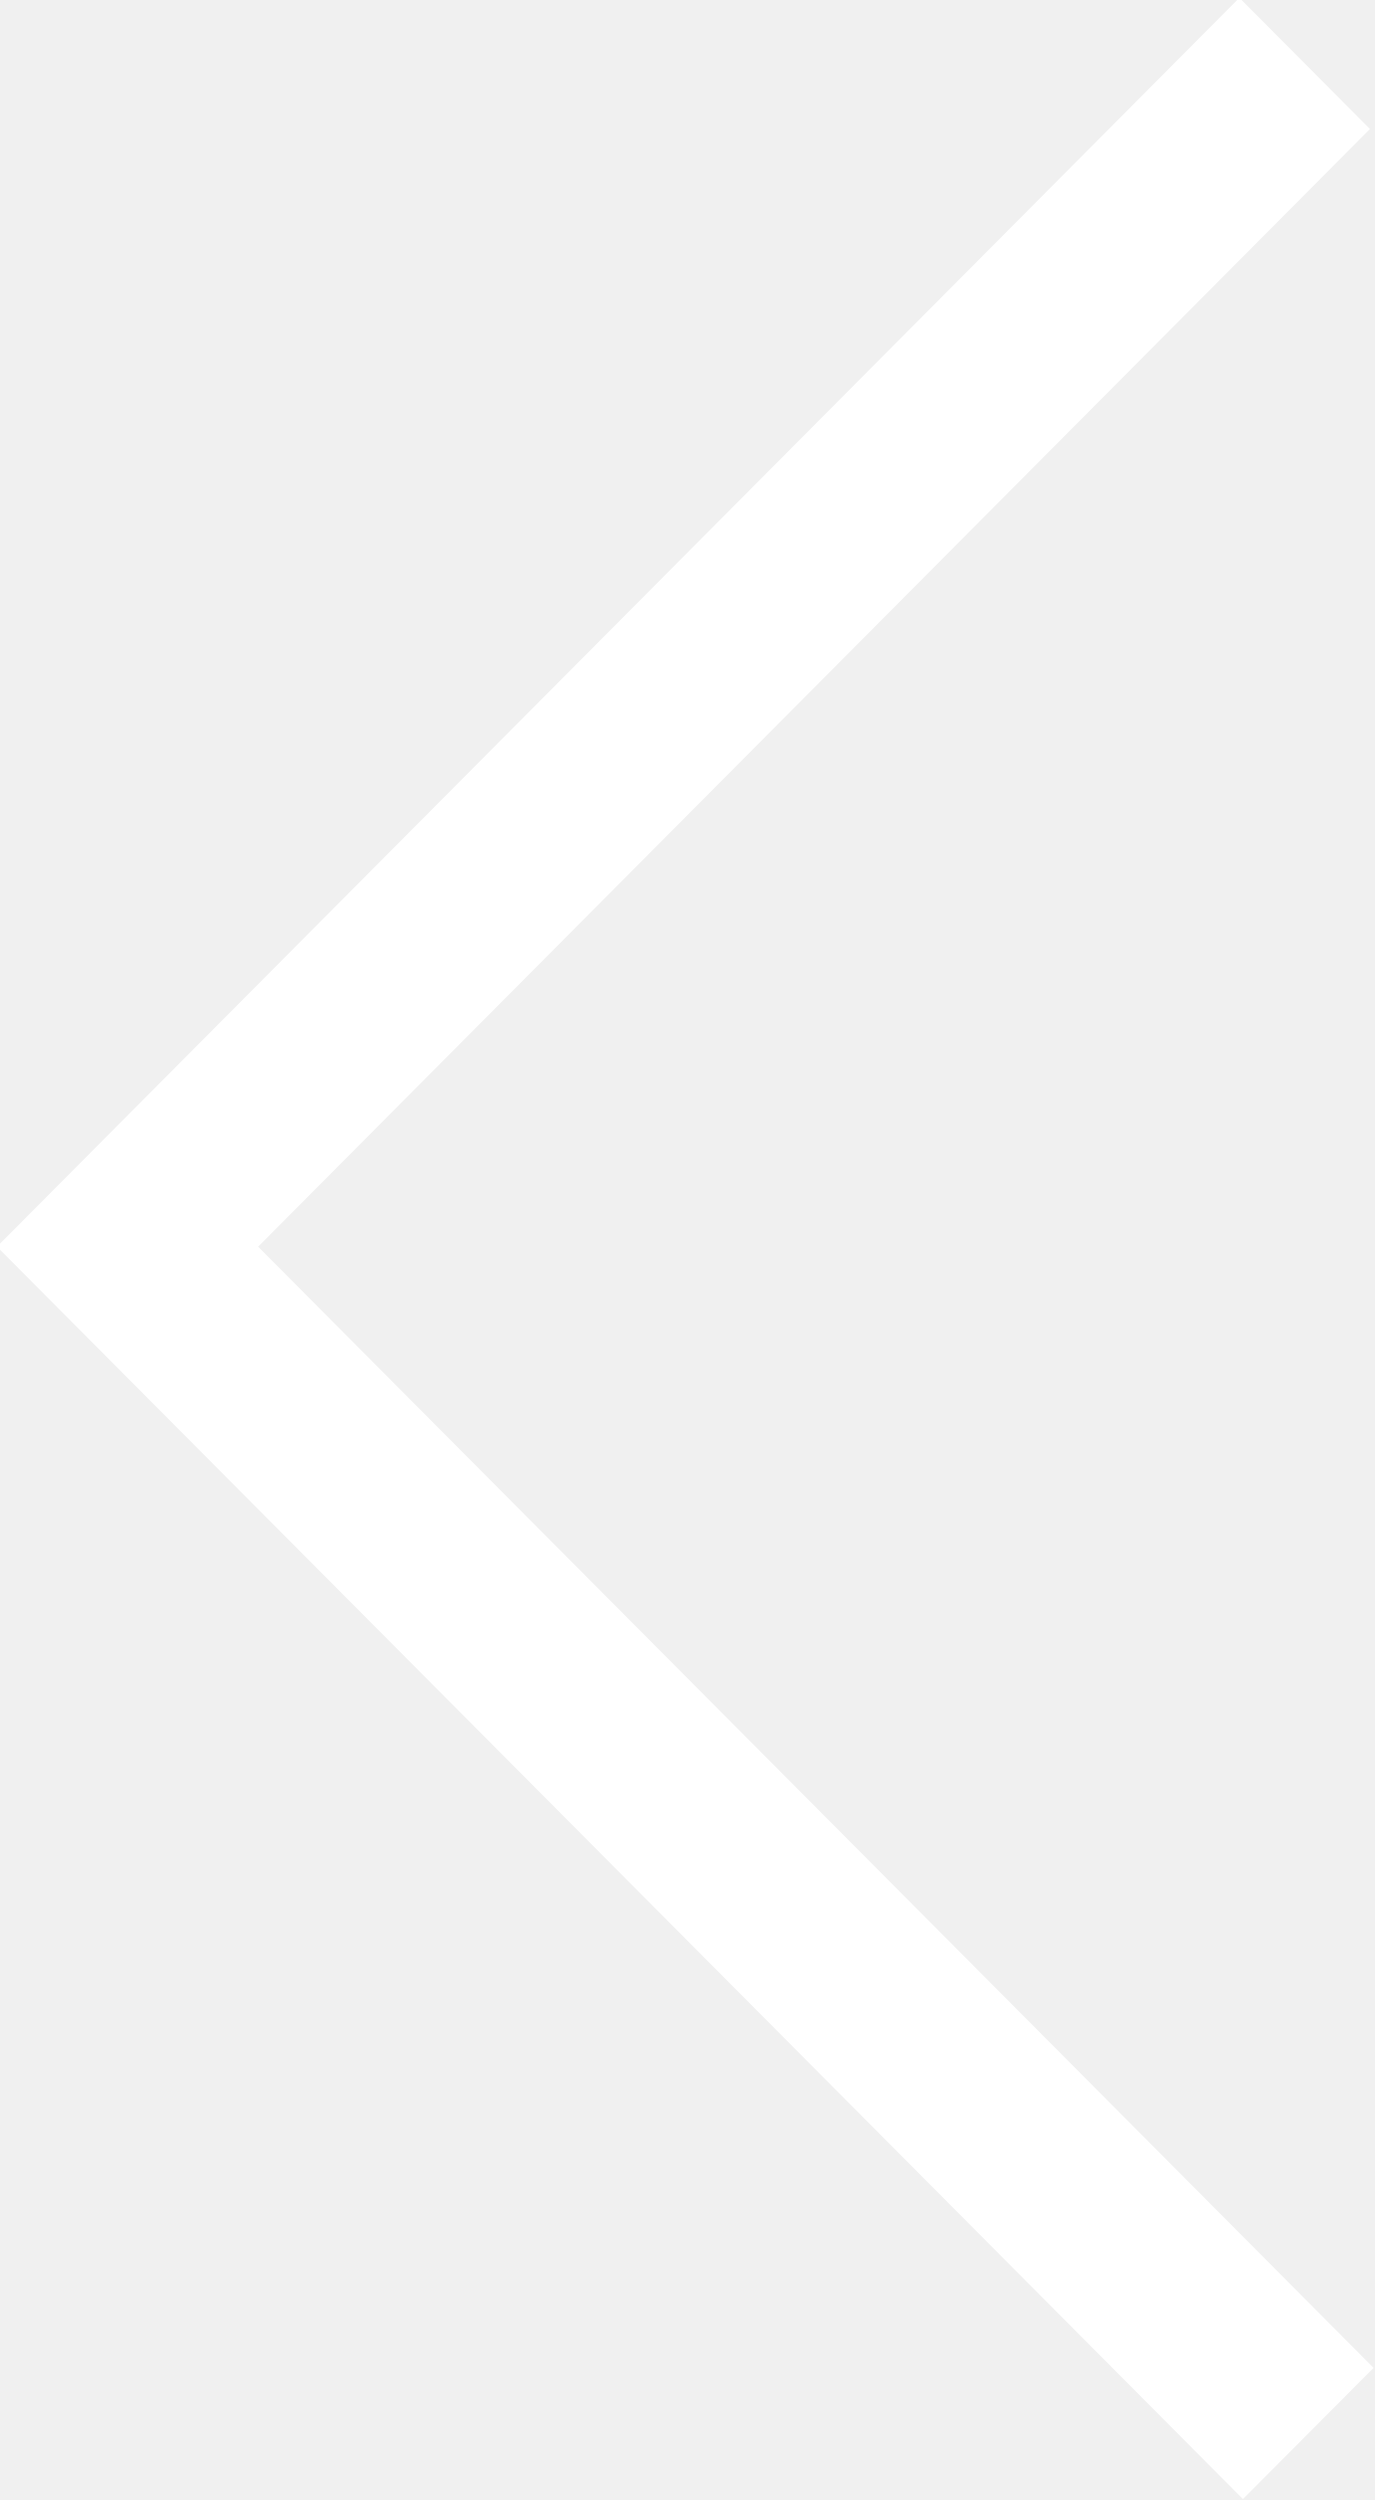
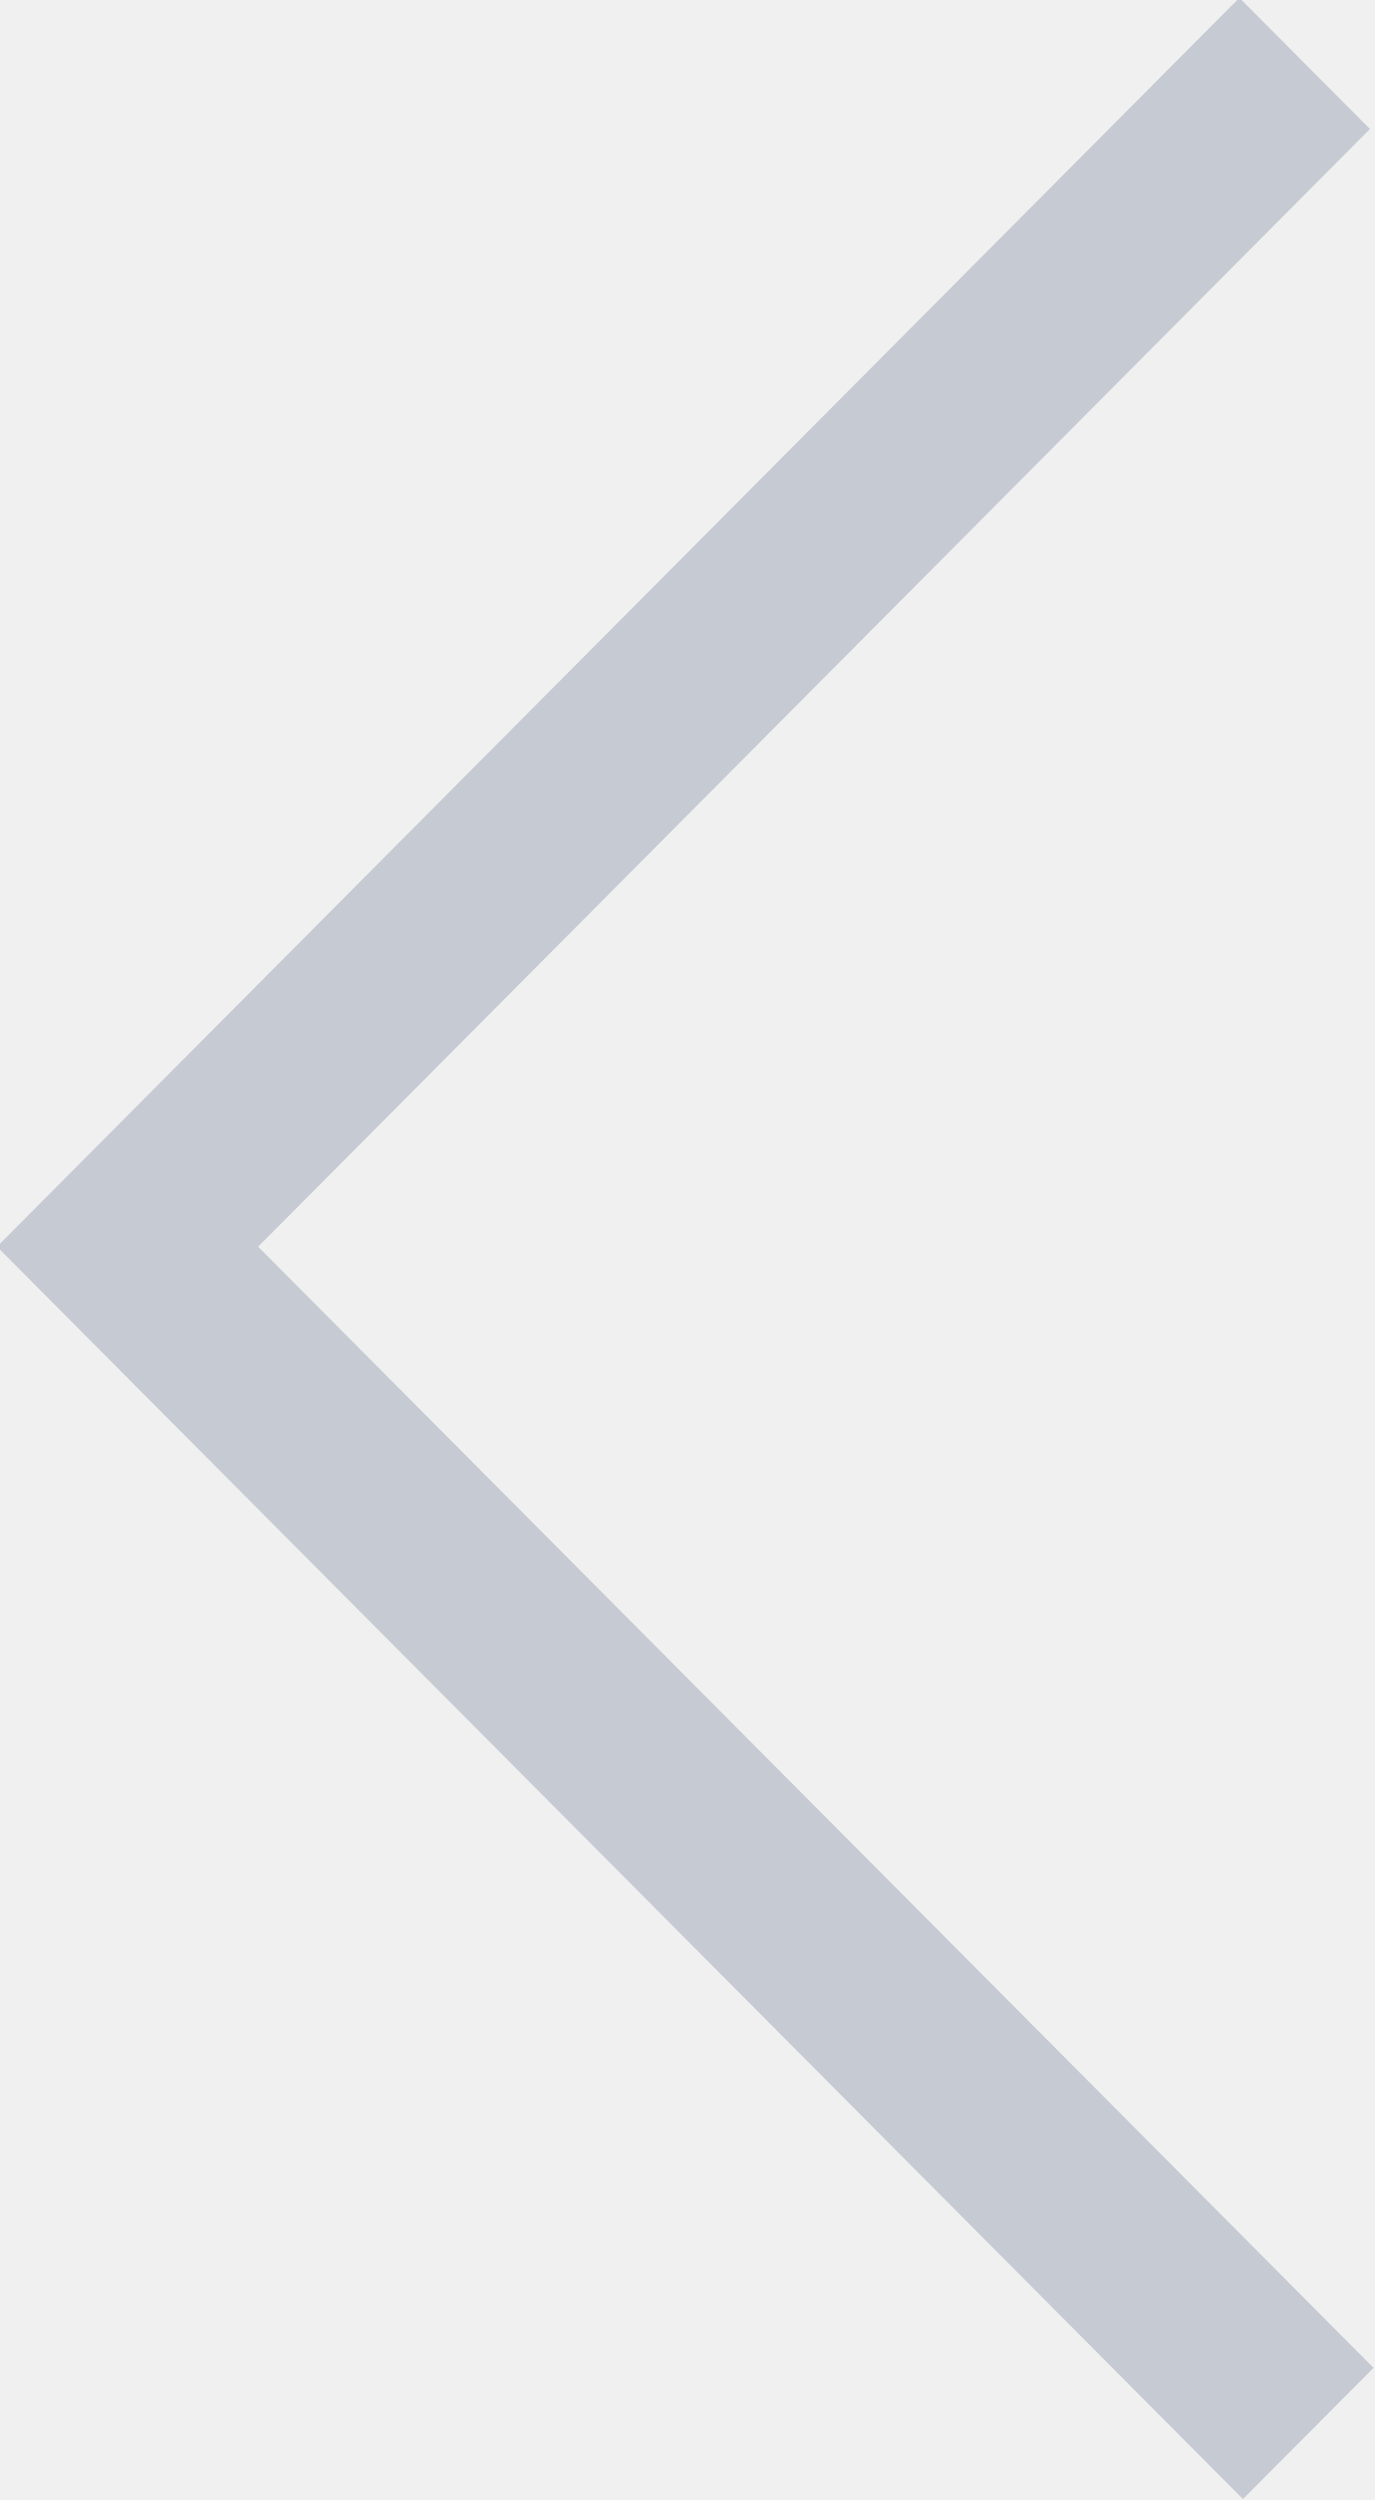
<svg xmlns="http://www.w3.org/2000/svg" width="22" height="40" viewBox="0 0 22 40">
-   <path fill="#FFF" d="M19.83-.035l2.089 2.099L4.13 19.947l17.847 17.939-2.09 2.099L-.048 19.947z" />
+   <path fill="#c6cad2" d="M19.83-.035l2.089 2.099L4.13 19.947l17.847 17.939-2.09 2.099L-.048 19.947z" />
</svg>
